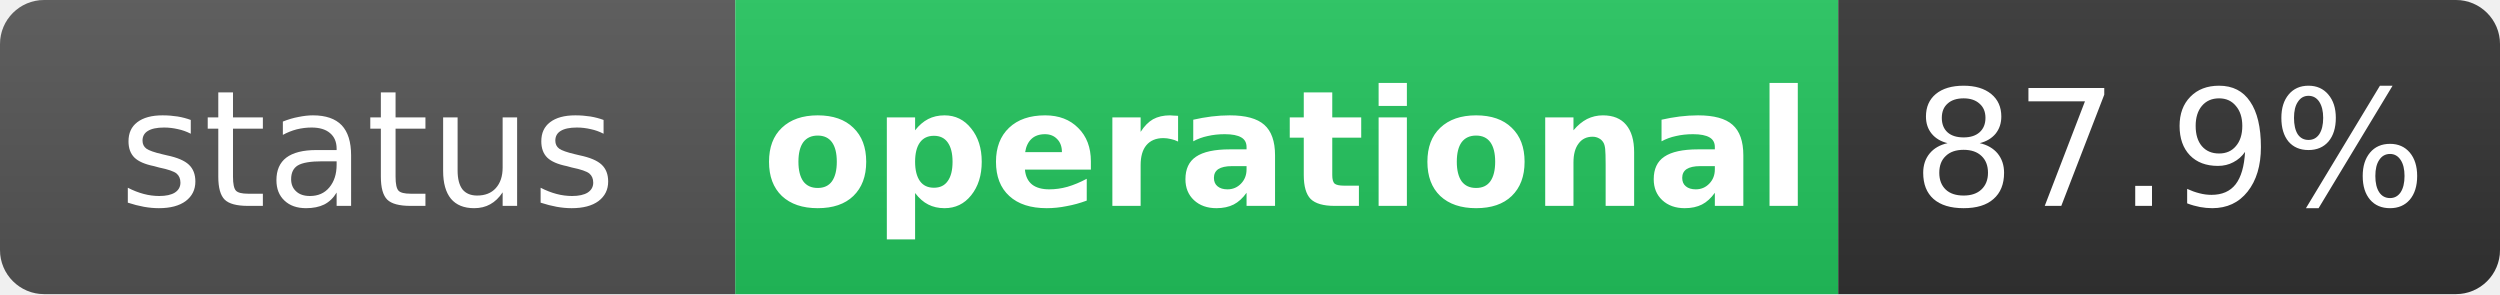
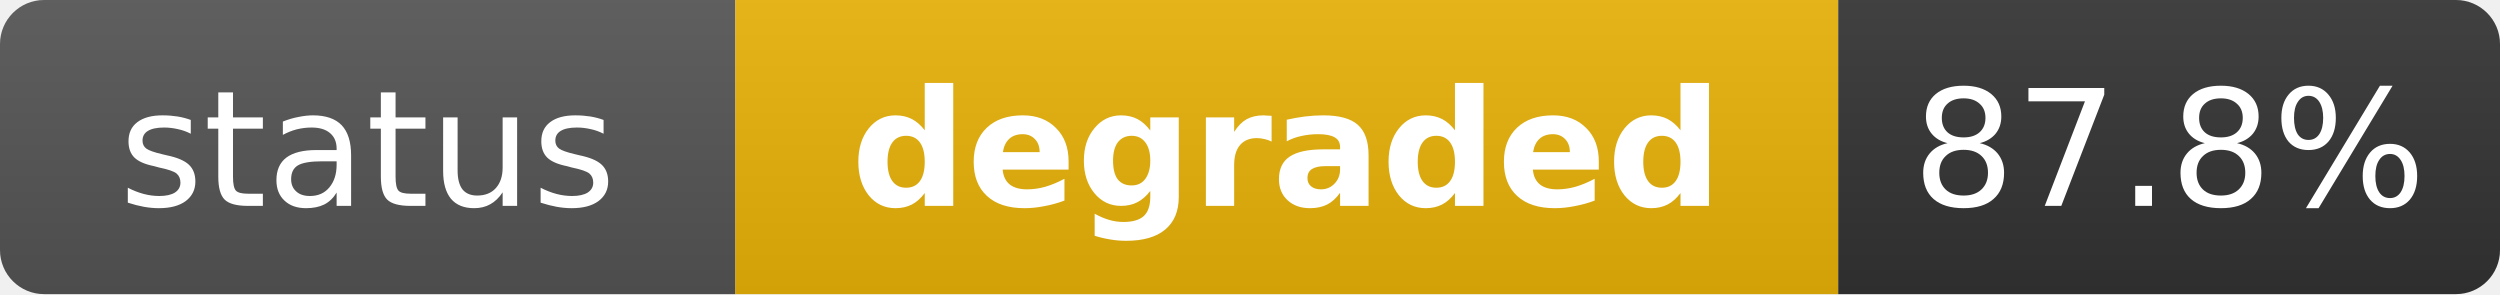
- <svg xmlns="http://www.w3.org/2000/svg" width="170" height="20" role="img" aria-label="status: operational">
+ <svg xmlns="http://www.w3.org/2000/svg" width="170" height="20" role="img" aria-label="status: degraded">
  <linearGradient id="s" x2="0" y2="100%">
    <stop offset="0" stop-color="#bbb" stop-opacity=".1" />
    <stop offset="1" stop-opacity=".1" />
  </linearGradient>
  <clipPath id="r">
    <rect width="170" height="20" rx="3" fill="#fff" />
  </clipPath>
  <g clip-path="url(#r)">
    <rect width="50" height="20" fill="#555" />
-     <rect x="50" width="75" height="20" fill="#22c55e" />
+     <rect x="50" width="75" height="20" fill="#eab308" />
    <rect x="125" width="45" height="20" fill="#333" />
    <rect width="170" height="20" fill="url(#s)" />
  </g>
  <g fill="#fff" text-anchor="middle" font-family="Verdana,Geneva,DejaVu Sans,sans-serif" text-rendering="geometricPrecision" font-size="11">
    <text x="25" y="14" fill="#fff">status</text>
-     <text x="87.5" y="14" fill="#fff" font-weight="bold">operational</text>
-     <text x="147.5" y="14" fill="#fff">87.9%</text>
+     <text x="87.5" y="14" fill="#fff" font-weight="bold">degraded</text>
+     <text x="147.5" y="14" fill="#fff">87.8%</text>
  </g>
</svg>
